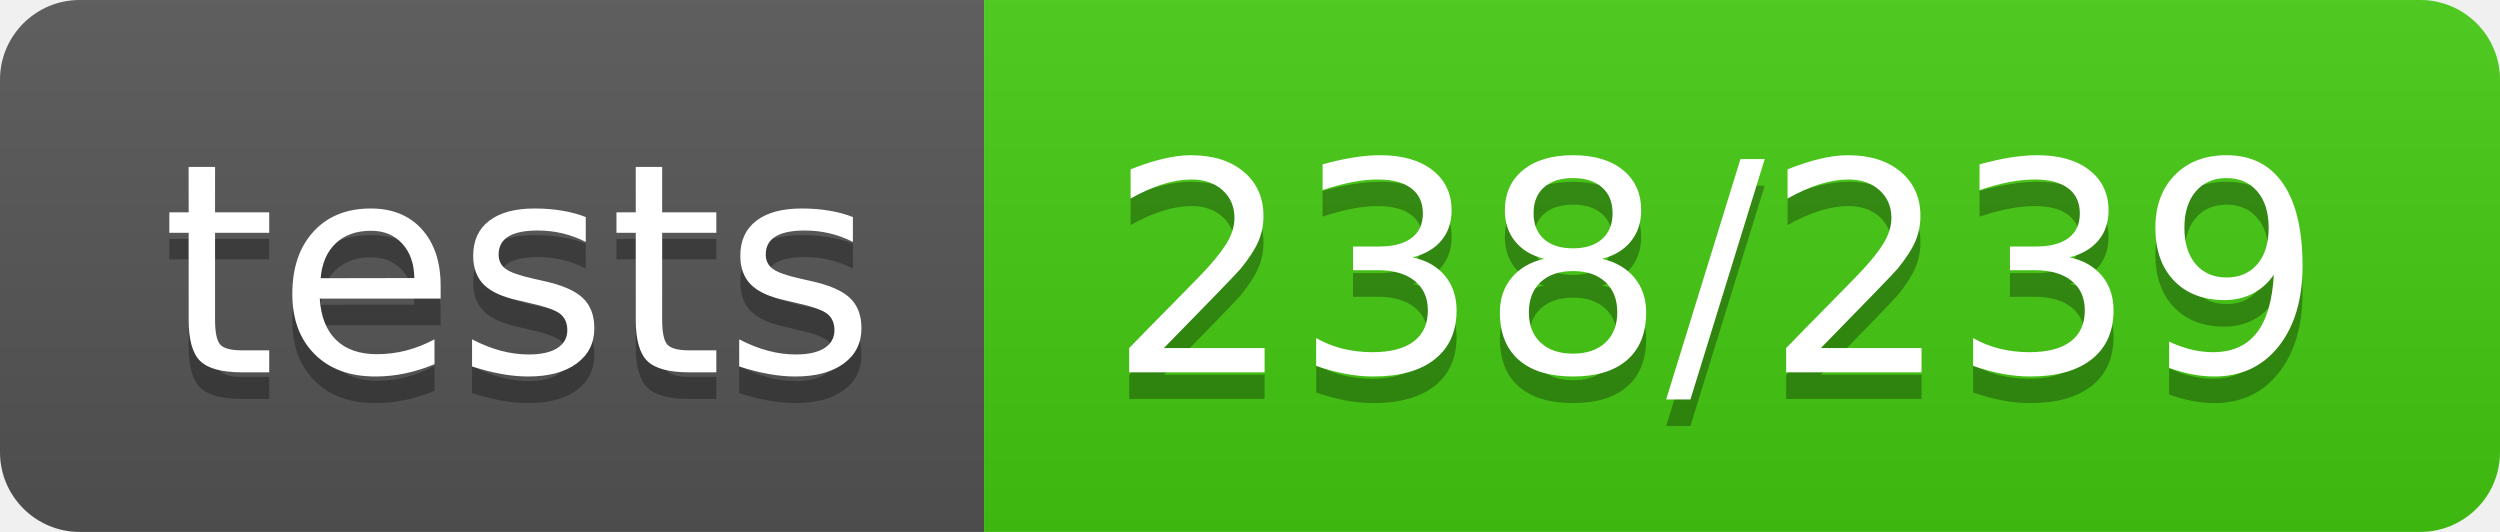
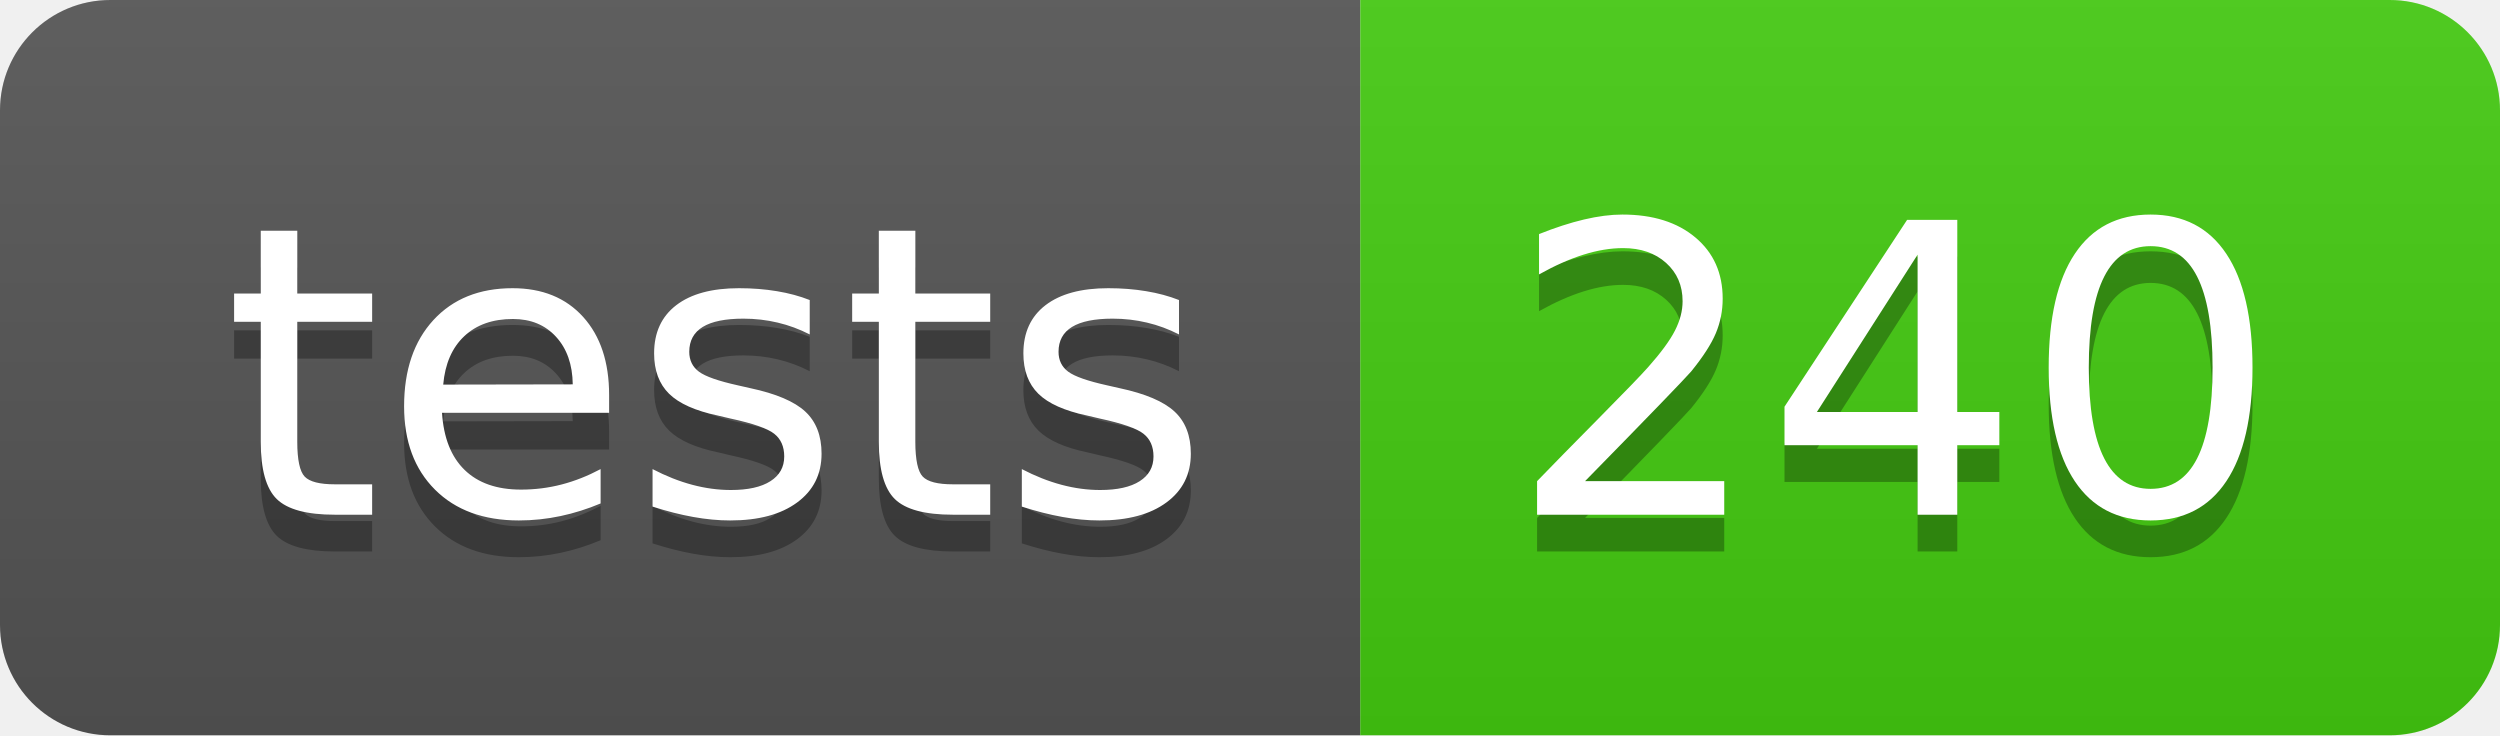
- <svg xmlns="http://www.w3.org/2000/svg" width="94" height="20" role="img" aria-label="tests: 238/239">
+ <svg xmlns="http://www.w3.org/2000/svg" width="68" height="20" role="img" aria-label="tests: 240">
  <linearGradient id="s" x2="0" y2="100%">
    <stop offset="0" stop-color="#bbb" stop-opacity=".1" />
    <stop offset="1" stop-opacity=".1" />
  </linearGradient>
  <clipPath id="r">
-     <rect width="94" height="20" rx="3" fill="#fff" />
+     <rect width="68" height="20" rx="3" fill="#fff" />
  </clipPath>
  <g clip-path="url(#r)">
    <rect width="37" height="20" fill="#555" />
-     <rect x="37" width="57" height="20" fill="#4c1" />
-     <rect width="94" height="20" fill="url(#s)" />
+     <rect x="37" width="31" height="20" fill="#4c1" />
+     <rect width="68" height="20" fill="url(#s)" />
  </g>
  <g fill="#fff" text-anchor="middle" font-family="Verdana,Geneva,DejaVu Sans,sans-serif" text-rendering="geometricPrecision" font-size="110">
    <text aria-hidden="true" x="195" y="150" fill="#010101" fill-opacity=".3" transform="scale(.1)" textLength="270">tests</text>
    <text x="195" y="140" transform="scale(.1)" fill="#fff" textLength="270">tests</text>
-     <text aria-hidden="true" x="645" y="150" fill="#010101" fill-opacity=".3" transform="scale(.1)" textLength="470">238/239</text>
-     <text x="645" y="140" transform="scale(.1)" fill="#fff" textLength="470">238/239</text>
+     <text aria-hidden="true" x="515" y="150" fill="#010101" fill-opacity=".3" transform="scale(.1)" textLength="210">240</text>
+     <text x="515" y="140" transform="scale(.1)" fill="#fff" textLength="210">240</text>
  </g>
</svg>
